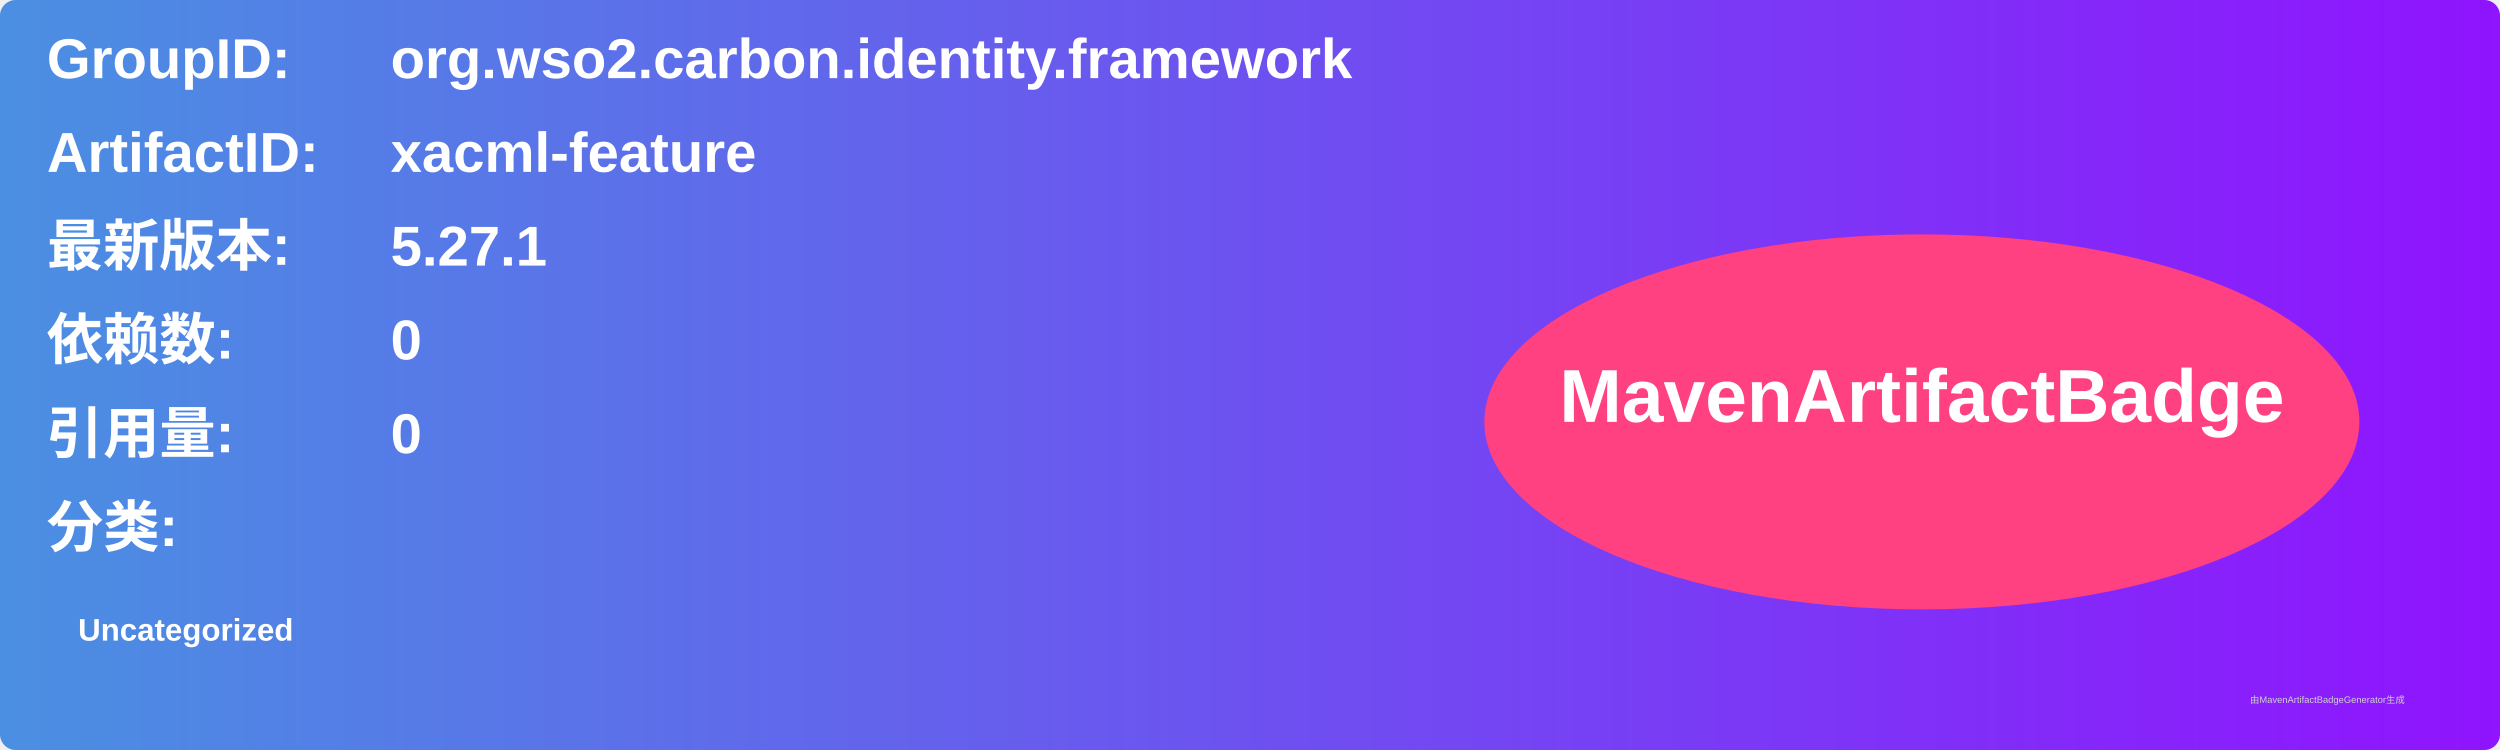
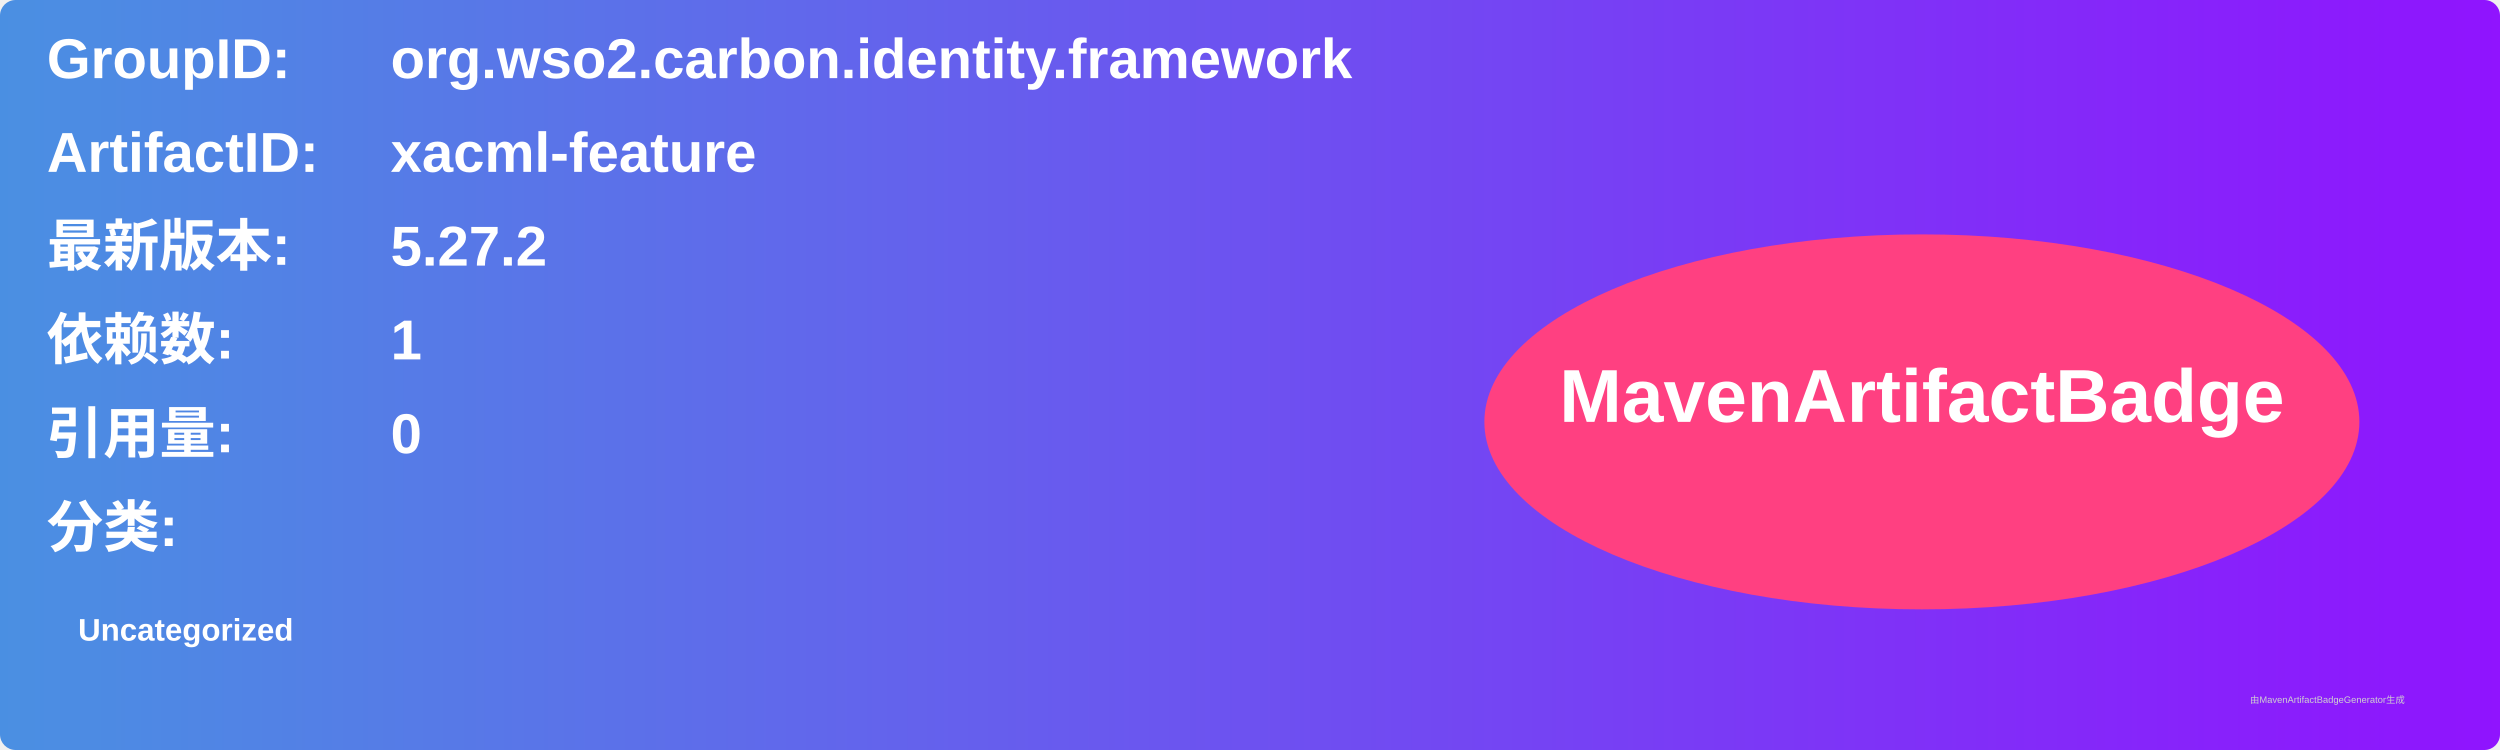
<svg xmlns="http://www.w3.org/2000/svg" width="800" height="240" viewBox="0 0 800 240">
  <linearGradient id="grad" x1="0%" y1="0%" x2="100%" y2="0%">
    <stop offset="0%" stop-color="#4a90e2" />
    <stop offset="100%" stop-color="#9013fe" />
  </linearGradient>
  <rect width="100%" height="100%" rx="5" ry="5" fill="url(#grad)" />
  <g transform="translate(15, 15)">
    <text x="0" y="10" font-family="Arial" font-size="18" fill="white" font-weight="bold" width="260">GroupID:</text>
    <text x="110" y="10" font-family="Arial" font-size="18" fill="white" font-weight="bold" width="460">org.wso2.carbon.identity.framework</text>
    <text x="0" y="40" font-family="Arial" font-size="18" fill="white" font-weight="bold" width="260">ArtifactID:</text>
    <text x="110" y="40" font-family="Arial" font-size="18" fill="white" font-weight="bold" width="460">xacml-feature</text>
    <text x="0" y="70" font-family="Arial" font-size="18" fill="white" font-weight="bold">最新版本:</text>
    <text x="110" y="70" font-family="Arial" font-size="18" fill="white" font-weight="bold">
-       <tspan font-weight="bold">5.27.1</tspan>
+       <tspan font-weight="bold">5.27.2</tspan>
    </text>
    <text x="0" y="100" font-family="Arial" font-size="18" fill="white" font-weight="bold">依赖数: </text>
    <text x="110" y="100" font-family="Arial" font-size="18" fill="white">
-       <tspan font-weight="bold">0</tspan>
+       <tspan font-weight="bold">1</tspan>
    </text>
    <text x="0" y="130" font-family="Arial" font-size="18" fill="white" font-weight="bold">引用量: </text>
    <text x="110" y="130" font-family="Arial" font-size="18" fill="white">
      <tspan font-weight="bold">0</tspan>
    </text>
    <text x="0" y="160" font-family="Arial" font-size="18" fill="white" font-weight="bold">分类:</text>
    <text x="10" y="190" font-family="Arial" font-size="10" fill="white">
      <tspan font-weight="bold">Uncategorized</tspan>
    </text>
    <ellipse cx="600" cy="120" rx="140" ry="60" fill="#ff4081" />
    <text x="600" y="120" text-anchor="middle" font-family="Arial" font-size="24" fill="white" font-weight="bold">MavenArtifactBadge</text>
  </g>
  <text x="720" y="225" font-family="Arial" font-size="3" fill="#d0d0d0">由MavenArtifactBadgeGenerator生成</text>
</svg>
